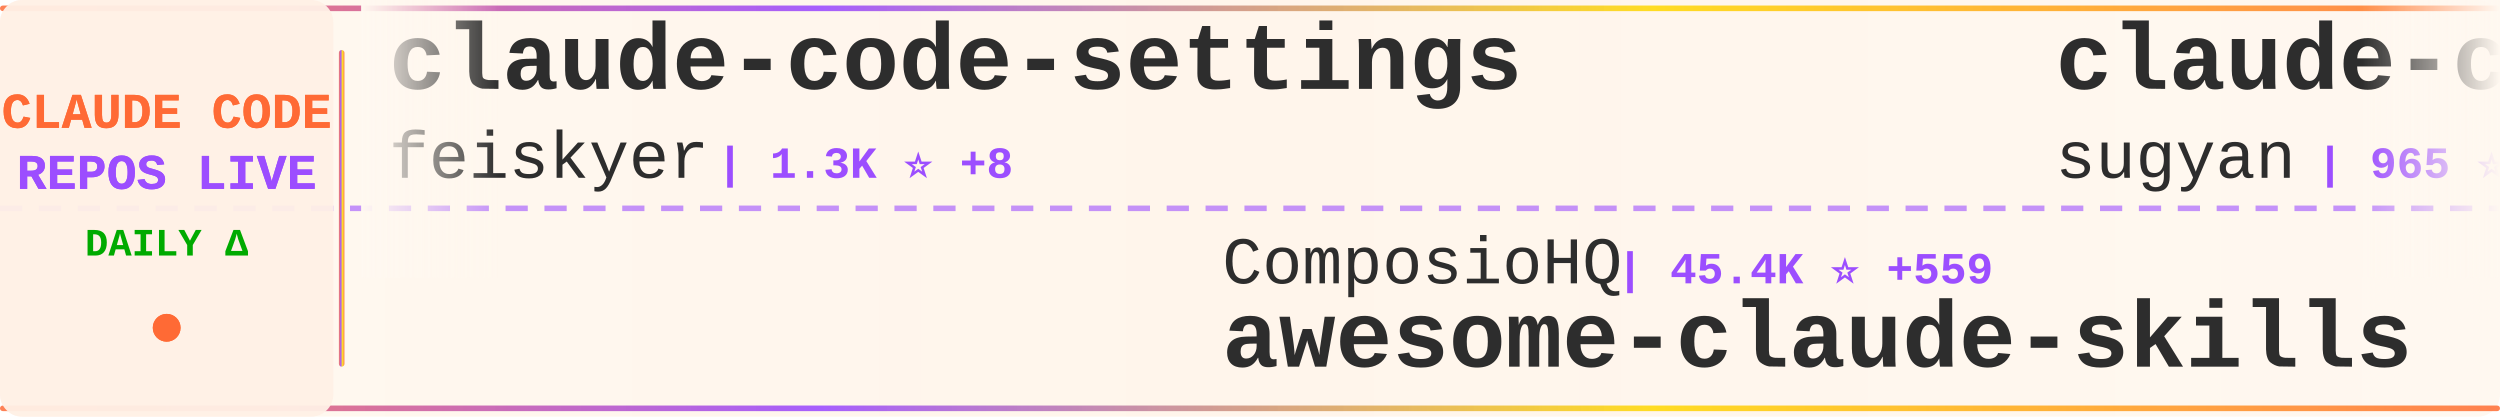
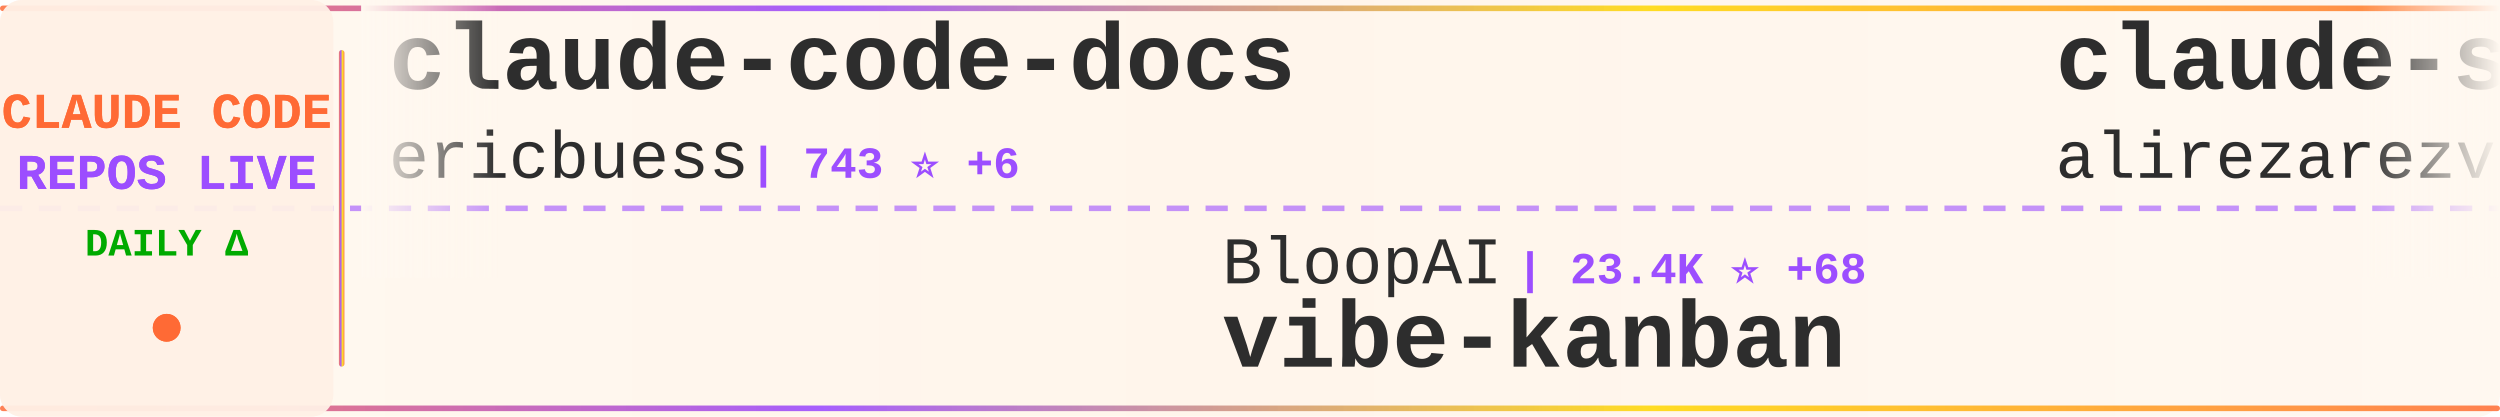
<svg xmlns="http://www.w3.org/2000/svg" width="900" height="150">
  <defs>
    <linearGradient id="tickerBg" x1="0%" y1="0%" x2="100%" y2="0%">
      <stop offset="0%" style="stop-color:#fff8f0;stop-opacity:0.98" />
      <stop offset="50%" style="stop-color:#fff5eb;stop-opacity:1" />
      <stop offset="100%" style="stop-color:#fff8f0;stop-opacity:0.98" />
    </linearGradient>
    <linearGradient id="borderGrad" x1="0%" y1="0%" x2="100%" y2="0%">
      <stop offset="0%" style="stop-color:#FF6B35;stop-opacity:0.85">
        <animate attributeName="stop-opacity" values="0.85;1;0.85" dur="2s" repeatCount="indefinite" />
      </stop>
      <stop offset="33%" style="stop-color:#9C4EFF;stop-opacity:0.9">
        <animate attributeName="stop-opacity" values="0.9;1;0.9" dur="2.2s" repeatCount="indefinite" />
      </stop>
      <stop offset="66%" style="stop-color:#FFD700;stop-opacity:0.85">
        <animate attributeName="stop-opacity" values="0.85;1;0.85" dur="1.8s" repeatCount="indefinite" />
      </stop>
      <stop offset="100%" style="stop-color:#FF6B35;stop-opacity:0.85">
        <animate attributeName="stop-opacity" values="0.85;1;0.85" dur="2s" repeatCount="indefinite" />
      </stop>
    </linearGradient>
    <filter id="textGlow">
      <feGaussianBlur stdDeviation="0.15" result="coloredBlur" />
      <feMerge>
        <feMergeNode in="coloredBlur" />
        <feMergeNode in="SourceGraphic" />
      </feMerge>
    </filter>
    <filter id="metricGlow">
      <feGaussianBlur stdDeviation="0.2" result="coloredBlur" />
      <feMerge>
        <feMergeNode in="coloredBlur" />
        <feMergeNode in="SourceGraphic" />
      </feMerge>
    </filter>
    <linearGradient id="leftFade" x1="0%" y1="0%" x2="100%" y2="0%">
      <stop offset="0%" style="stop-color:#fff8f0;stop-opacity:1" />
      <stop offset="100%" style="stop-color:#fff8f0;stop-opacity:0" />
    </linearGradient>
    <linearGradient id="rightFade" x1="0%" y1="0%" x2="100%" y2="0%">
      <stop offset="0%" style="stop-color:#fff8f0;stop-opacity:0" />
      <stop offset="100%" style="stop-color:#fff8f0;stop-opacity:1" />
    </linearGradient>
  </defs>
  <rect width="900" height="150" fill="url(#tickerBg)" rx="8" />
  <rect x="0" y="2" width="900" height="2" fill="url(#borderGrad)" rx="1" />
  <rect x="0" y="146" width="900" height="2" fill="url(#borderGrad)" rx="1" />
  <line x1="0" y1="75" x2="900" y2="75" stroke="#9C4EFF" stroke-width="2" stroke-dasharray="8 6" opacity="0.6" />
  <rect x="0" y="0" width="120" height="150" fill="#fff0e6" opacity="0.95" rx="8" />
  <text x="60" y="46" font-family="'Courier New', monospace" font-size="18" font-weight="bold" fill="#FF6B35" text-anchor="middle" filter="url(#textGlow)">
    CLAUDE CODE
  </text>
  <text x="60" y="68" font-family="'Courier New', monospace" font-size="18" font-weight="bold" fill="#9C4EFF" text-anchor="middle" filter="url(#textGlow)">
    REPOS LIVE
  </text>
  <text x="60" y="92" font-family="'Courier New', monospace" font-size="14" font-weight="bold" fill="#00aa00" text-anchor="middle">
    DAILY Δ
  </text>
  <circle cx="60" cy="118" r="5" fill="#FF6B35" filter="url(#metricGlow)">
    <animate attributeName="r" values="4;6;4" dur="1.5s" repeatCount="indefinite" />
    <animate attributeName="opacity" values="0.6;1;0.6" dur="1.5s" repeatCount="indefinite" />
  </circle>
  <rect x="122" y="18" width="2" height="114" fill="url(#borderGrad)" rx="1" />
  <clipPath id="tickerClip">
    <rect x="130" y="0" width="770" height="150" />
  </clipPath>
  <g clip-path="url(#tickerClip)">
    <g id="tickerItems">
      <animateTransform attributeName="transform" attributeType="XML" type="translate" from="0 0" to="-3000 0" dur="54s" repeatCount="indefinite" />
      <g transform="translate(0, 0)">
-         <text x="140" y="32" font-family="'Courier New', monospace" font-size="34" font-weight="bold" fill="#2d2d2d">claude-code-settings</text>
-         <text x="140" y="64" font-family="'Courier New', monospace" font-size="24" font-weight="normal" fill="#2d2d2d" opacity="1.0">feiskyer</text>
-         <text x="258" y="64" font-family="'Courier New', monospace" font-size="16" font-weight="bold" fill="#9C4EFF"> | 1.3K ⭐ +8</text>
+         <text x="140" y="32" font-family="'Courier New', monospace" font-size="34" font-weight="bold" fill="#2d2d2d">claude-code-docs</text>
+         <text x="140" y="64" font-family="'Courier New', monospace" font-size="24" font-weight="normal" fill="#2d2d2d" opacity="1.0">ericbuess</text>
+         <text x="270" y="64" font-family="'Courier New', monospace" font-size="16" font-weight="bold" fill="#9C4EFF"> | 743 ⭐ +6</text>
      </g>
      <g transform="translate(300, 0)">
-         <text x="140" y="102" font-family="'Courier New', monospace" font-size="24" font-weight="normal" fill="#2d2d2d" opacity="1.0">ComposioHQ</text>
-         <text x="282" y="102" font-family="'Courier New', monospace" font-size="16" font-weight="bold" fill="#9C4EFF"> | 45.4K ⭐ +559</text>
-         <text x="140" y="132" font-family="'Courier New', monospace" font-size="34" font-weight="bold" fill="#2d2d2d">awesome-claude-skills</text>
+         <text x="140" y="102" font-family="'Courier New', monospace" font-size="24" font-weight="normal" fill="#2d2d2d" opacity="1.0">BloopAI</text>
+         <text x="246" y="102" font-family="'Courier New', monospace" font-size="16" font-weight="bold" fill="#9C4EFF"> | 23.4K ⭐ +68</text>
+         <text x="140" y="132" font-family="'Courier New', monospace" font-size="34" font-weight="bold" fill="#2d2d2d">vibe-kanban</text>
      </g>
      <g transform="translate(600, 0)">
-         <text x="140" y="32" font-family="'Courier New', monospace" font-size="34" font-weight="bold" fill="#2d2d2d">claude-code-webui</text>
-         <text x="140" y="64" font-family="'Courier New', monospace" font-size="24" font-weight="normal" fill="#2d2d2d" opacity="1.0">sugyan</text>
-         <text x="234" y="64" font-family="'Courier New', monospace" font-size="16" font-weight="bold" fill="#9C4EFF"> | 965 ⭐ +2</text>
+         <text x="140" y="32" font-family="'Courier New', monospace" font-size="34" font-weight="bold" fill="#2d2d2d">claude-skills</text>
+         <text x="140" y="64" font-family="'Courier New', monospace" font-size="24" font-weight="normal" fill="#2d2d2d" opacity="1.0">alirezarezvani</text>
+         <text x="330" y="64" font-family="'Courier New', monospace" font-size="16" font-weight="bold" fill="#9C4EFF"> | 5.7K ⭐ +190</text>
      </g>
      <g transform="translate(900, 0)">
-         <text x="140" y="102" font-family="'Courier New', monospace" font-size="24" font-weight="normal" fill="#2d2d2d" opacity="1.0">steipete</text>
-         <text x="258" y="102" font-family="'Courier New', monospace" font-size="16" font-weight="bold" fill="#9C4EFF"> | 1.2K ⭐ +1</text>
-         <text x="140" y="132" font-family="'Courier New', monospace" font-size="34" font-weight="bold" fill="#2d2d2d">claude-code-mcp</text>
+         <text x="140" y="102" font-family="'Courier New', monospace" font-size="24" font-weight="normal" fill="#2d2d2d" opacity="1.0">peterkrueck</text>
+         <text x="294" y="102" font-family="'Courier New', monospace" font-size="16" font-weight="bold" fill="#9C4EFF"> | 1.3K ⭐ +1</text>
+         <text x="140" y="132" font-family="'Courier New', monospace" font-size="34" font-weight="bold" fill="#2d2d2d">Claude-Code-Development-...</text>
      </g>
      <g transform="translate(1200, 0)">
-         <text x="140" y="32" font-family="'Courier New', monospace" font-size="34" font-weight="bold" fill="#2d2d2d">claude-code-spec-workflo...</text>
-         <text x="140" y="64" font-family="'Courier New', monospace" font-size="24" font-weight="normal" fill="#2d2d2d" opacity="1.0">Pimzino</text>
-         <text x="246" y="64" font-family="'Courier New', monospace" font-size="16" font-weight="bold" fill="#9C4EFF"> | 3.5K ⭐ +6</text>
+         <text x="140" y="32" font-family="'Courier New', monospace" font-size="34" font-weight="bold" fill="#2d2d2d">claude-code-cheat-sheet</text>
+         <text x="140" y="64" font-family="'Courier New', monospace" font-size="24" font-weight="normal" fill="#2d2d2d" opacity="1.0">Njengah</text>
+         <text x="246" y="64" font-family="'Courier New', monospace" font-size="16" font-weight="bold" fill="#9C4EFF"> | 1.4K ⭐ +3</text>
      </g>
      <g transform="translate(1500, 0)">
-         <text x="140" y="102" font-family="'Courier New', monospace" font-size="24" font-weight="normal" fill="#2d2d2d" opacity="1.0">diet103</text>
-         <text x="246" y="102" font-family="'Courier New', monospace" font-size="16" font-weight="bold" fill="#9C4EFF"> | 9.3K ⭐ +11</text>
-         <text x="140" y="132" font-family="'Courier New', monospace" font-size="34" font-weight="bold" fill="#2d2d2d">claude-code-infrastructu...</text>
+         <text x="140" y="102" font-family="'Courier New', monospace" font-size="24" font-weight="normal" fill="#2d2d2d" opacity="1.0">wanshuiyin</text>
+         <text x="282" y="102" font-family="'Courier New', monospace" font-size="16" font-weight="bold" fill="#9C4EFF"> | 2.2K ⭐ +340</text>
+         <text x="140" y="132" font-family="'Courier New', monospace" font-size="34" font-weight="bold" fill="#2d2d2d">Auto-claude-code-researc...</text>
      </g>
      <g transform="translate(1800, 0)">
-         <text x="140" y="32" font-family="'Courier New', monospace" font-size="34" font-weight="bold" fill="#2d2d2d">claude-code-chat</text>
-         <text x="140" y="64" font-family="'Courier New', monospace" font-size="24" font-weight="normal" fill="#2d2d2d" opacity="1.0">andrepimenta</text>
-         <text x="306" y="64" font-family="'Courier New', monospace" font-size="16" font-weight="bold" fill="#9C4EFF"> | 1.0K ⭐</text>
+         <text x="140" y="32" font-family="'Courier New', monospace" font-size="34" font-weight="bold" fill="#2d2d2d">claude-code-sub-agents</text>
+         <text x="140" y="64" font-family="'Courier New', monospace" font-size="24" font-weight="normal" fill="#2d2d2d" opacity="1.0">lst97</text>
+         <text x="222" y="64" font-family="'Courier New', monospace" font-size="16" font-weight="bold" fill="#9C4EFF"> | 1.5K ⭐ +3</text>
      </g>
      <g transform="translate(2100, 0)">
-         <text x="140" y="102" font-family="'Courier New', monospace" font-size="24" font-weight="normal" fill="#2d2d2d" opacity="1.0">EveryInc</text>
-         <text x="258" y="102" font-family="'Courier New', monospace" font-size="16" font-weight="bold" fill="#9C4EFF"> | 10.5K ⭐ +54</text>
-         <text x="140" y="132" font-family="'Courier New', monospace" font-size="34" font-weight="bold" fill="#2d2d2d">compound-engineering-plu...</text>
+         <text x="140" y="102" font-family="'Courier New', monospace" font-size="24" font-weight="normal" fill="#2d2d2d" opacity="1.0">sugyan</text>
+         <text x="234" y="102" font-family="'Courier New', monospace" font-size="16" font-weight="bold" fill="#9C4EFF"> | 966 ⭐ +2</text>
+         <text x="140" y="132" font-family="'Courier New', monospace" font-size="34" font-weight="bold" fill="#2d2d2d">claude-code-webui</text>
      </g>
      <g transform="translate(2400, 0)">
-         <text x="140" y="32" font-family="'Courier New', monospace" font-size="34" font-weight="bold" fill="#2d2d2d">claude-code-security-rev...</text>
-         <text x="140" y="64" font-family="'Courier New', monospace" font-size="24" font-weight="normal" fill="#2d2d2d" opacity="1.0">anthropics</text>
-         <text x="282" y="64" font-family="'Courier New', monospace" font-size="16" font-weight="bold" fill="#9C4EFF"> | 3.8K ⭐ +15</text>
+         <text x="140" y="32" font-family="'Courier New', monospace" font-size="34" font-weight="bold" fill="#2d2d2d">claude-code-pm-course</text>
+         <text x="140" y="64" font-family="'Courier New', monospace" font-size="24" font-weight="normal" fill="#2d2d2d" opacity="1.0">carlvellotti</text>
+         <text x="306" y="64" font-family="'Courier New', monospace" font-size="16" font-weight="bold" fill="#9C4EFF"> | 1.6K ⭐ +7</text>
      </g>
      <g transform="translate(2700, 0)">
-         <text x="140" y="102" font-family="'Courier New', monospace" font-size="24" font-weight="normal" fill="#2d2d2d" opacity="1.0">shareAI-lab</text>
-         <text x="294" y="102" font-family="'Courier New', monospace" font-size="16" font-weight="bold" fill="#9C4EFF"> | 31.2K ⭐ +1.6K</text>
-         <text x="140" y="132" font-family="'Courier New', monospace" font-size="34" font-weight="bold" fill="#2d2d2d">learn-claude-code</text>
+         <text x="140" y="102" font-family="'Courier New', monospace" font-size="24" font-weight="normal" fill="#2d2d2d" opacity="1.0">frankbria</text>
+         <text x="270" y="102" font-family="'Courier New', monospace" font-size="16" font-weight="bold" fill="#9C4EFF"> | 8.0K ⭐ +37</text>
+         <text x="140" y="132" font-family="'Courier New', monospace" font-size="34" font-weight="bold" fill="#2d2d2d">ralph-claude-code</text>
      </g>
      <g transform="translate(3000, 0)">
-         <text x="140" y="32" font-family="'Courier New', monospace" font-size="34" font-weight="bold" fill="#2d2d2d">claude-code-settings</text>
-         <text x="140" y="64" font-family="'Courier New', monospace" font-size="24" font-weight="normal" fill="#2d2d2d" opacity="1.0">feiskyer</text>
-         <text x="258" y="64" font-family="'Courier New', monospace" font-size="16" font-weight="bold" fill="#9C4EFF"> | 1.3K ⭐ +8</text>
+         <text x="140" y="32" font-family="'Courier New', monospace" font-size="34" font-weight="bold" fill="#2d2d2d">claude-code-docs</text>
+         <text x="140" y="64" font-family="'Courier New', monospace" font-size="24" font-weight="normal" fill="#2d2d2d" opacity="1.0">ericbuess</text>
+         <text x="270" y="64" font-family="'Courier New', monospace" font-size="16" font-weight="bold" fill="#9C4EFF"> | 743 ⭐ +6</text>
      </g>
      <g transform="translate(3300, 0)">
-         <text x="140" y="102" font-family="'Courier New', monospace" font-size="24" font-weight="normal" fill="#2d2d2d" opacity="1.0">ComposioHQ</text>
-         <text x="282" y="102" font-family="'Courier New', monospace" font-size="16" font-weight="bold" fill="#9C4EFF"> | 45.4K ⭐ +559</text>
-         <text x="140" y="132" font-family="'Courier New', monospace" font-size="34" font-weight="bold" fill="#2d2d2d">awesome-claude-skills</text>
+         <text x="140" y="102" font-family="'Courier New', monospace" font-size="24" font-weight="normal" fill="#2d2d2d" opacity="1.0">BloopAI</text>
+         <text x="246" y="102" font-family="'Courier New', monospace" font-size="16" font-weight="bold" fill="#9C4EFF"> | 23.4K ⭐ +68</text>
+         <text x="140" y="132" font-family="'Courier New', monospace" font-size="34" font-weight="bold" fill="#2d2d2d">vibe-kanban</text>
      </g>
      <g transform="translate(3600, 0)">
-         <text x="140" y="32" font-family="'Courier New', monospace" font-size="34" font-weight="bold" fill="#2d2d2d">claude-code-webui</text>
-         <text x="140" y="64" font-family="'Courier New', monospace" font-size="24" font-weight="normal" fill="#2d2d2d" opacity="1.0">sugyan</text>
-         <text x="234" y="64" font-family="'Courier New', monospace" font-size="16" font-weight="bold" fill="#9C4EFF"> | 965 ⭐ +2</text>
+         <text x="140" y="32" font-family="'Courier New', monospace" font-size="34" font-weight="bold" fill="#2d2d2d">claude-skills</text>
+         <text x="140" y="64" font-family="'Courier New', monospace" font-size="24" font-weight="normal" fill="#2d2d2d" opacity="1.0">alirezarezvani</text>
+         <text x="330" y="64" font-family="'Courier New', monospace" font-size="16" font-weight="bold" fill="#9C4EFF"> | 5.7K ⭐ +190</text>
      </g>
      <g transform="translate(3900, 0)">
-         <text x="140" y="102" font-family="'Courier New', monospace" font-size="24" font-weight="normal" fill="#2d2d2d" opacity="1.0">steipete</text>
-         <text x="258" y="102" font-family="'Courier New', monospace" font-size="16" font-weight="bold" fill="#9C4EFF"> | 1.2K ⭐ +1</text>
-         <text x="140" y="132" font-family="'Courier New', monospace" font-size="34" font-weight="bold" fill="#2d2d2d">claude-code-mcp</text>
+         <text x="140" y="102" font-family="'Courier New', monospace" font-size="24" font-weight="normal" fill="#2d2d2d" opacity="1.0">peterkrueck</text>
+         <text x="294" y="102" font-family="'Courier New', monospace" font-size="16" font-weight="bold" fill="#9C4EFF"> | 1.3K ⭐ +1</text>
+         <text x="140" y="132" font-family="'Courier New', monospace" font-size="34" font-weight="bold" fill="#2d2d2d">Claude-Code-Development-...</text>
      </g>
    </g>
  </g>
  <rect x="130" y="0" width="50" height="100" fill="url(#leftFade)" />
  <rect x="850" y="0" width="50" height="100" fill="url(#rightFade)" />
</svg>
